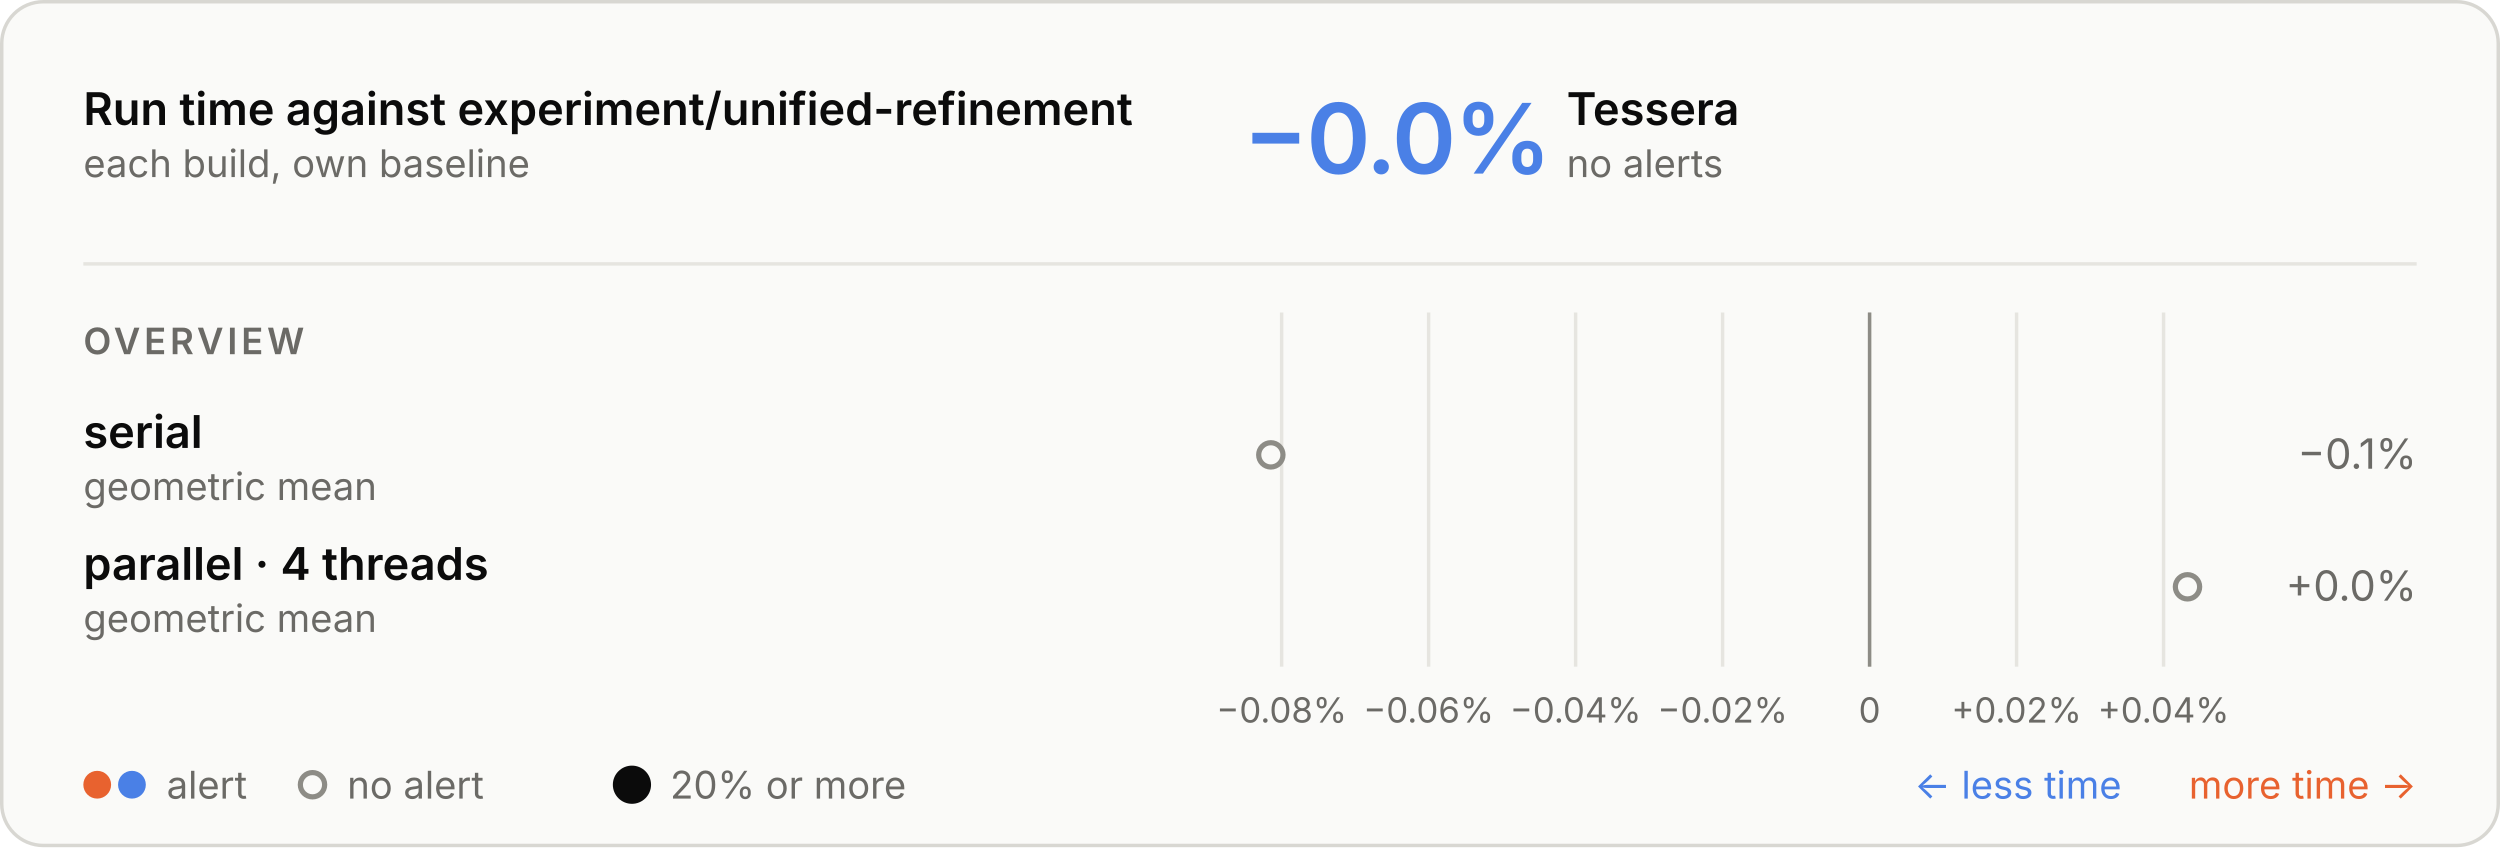
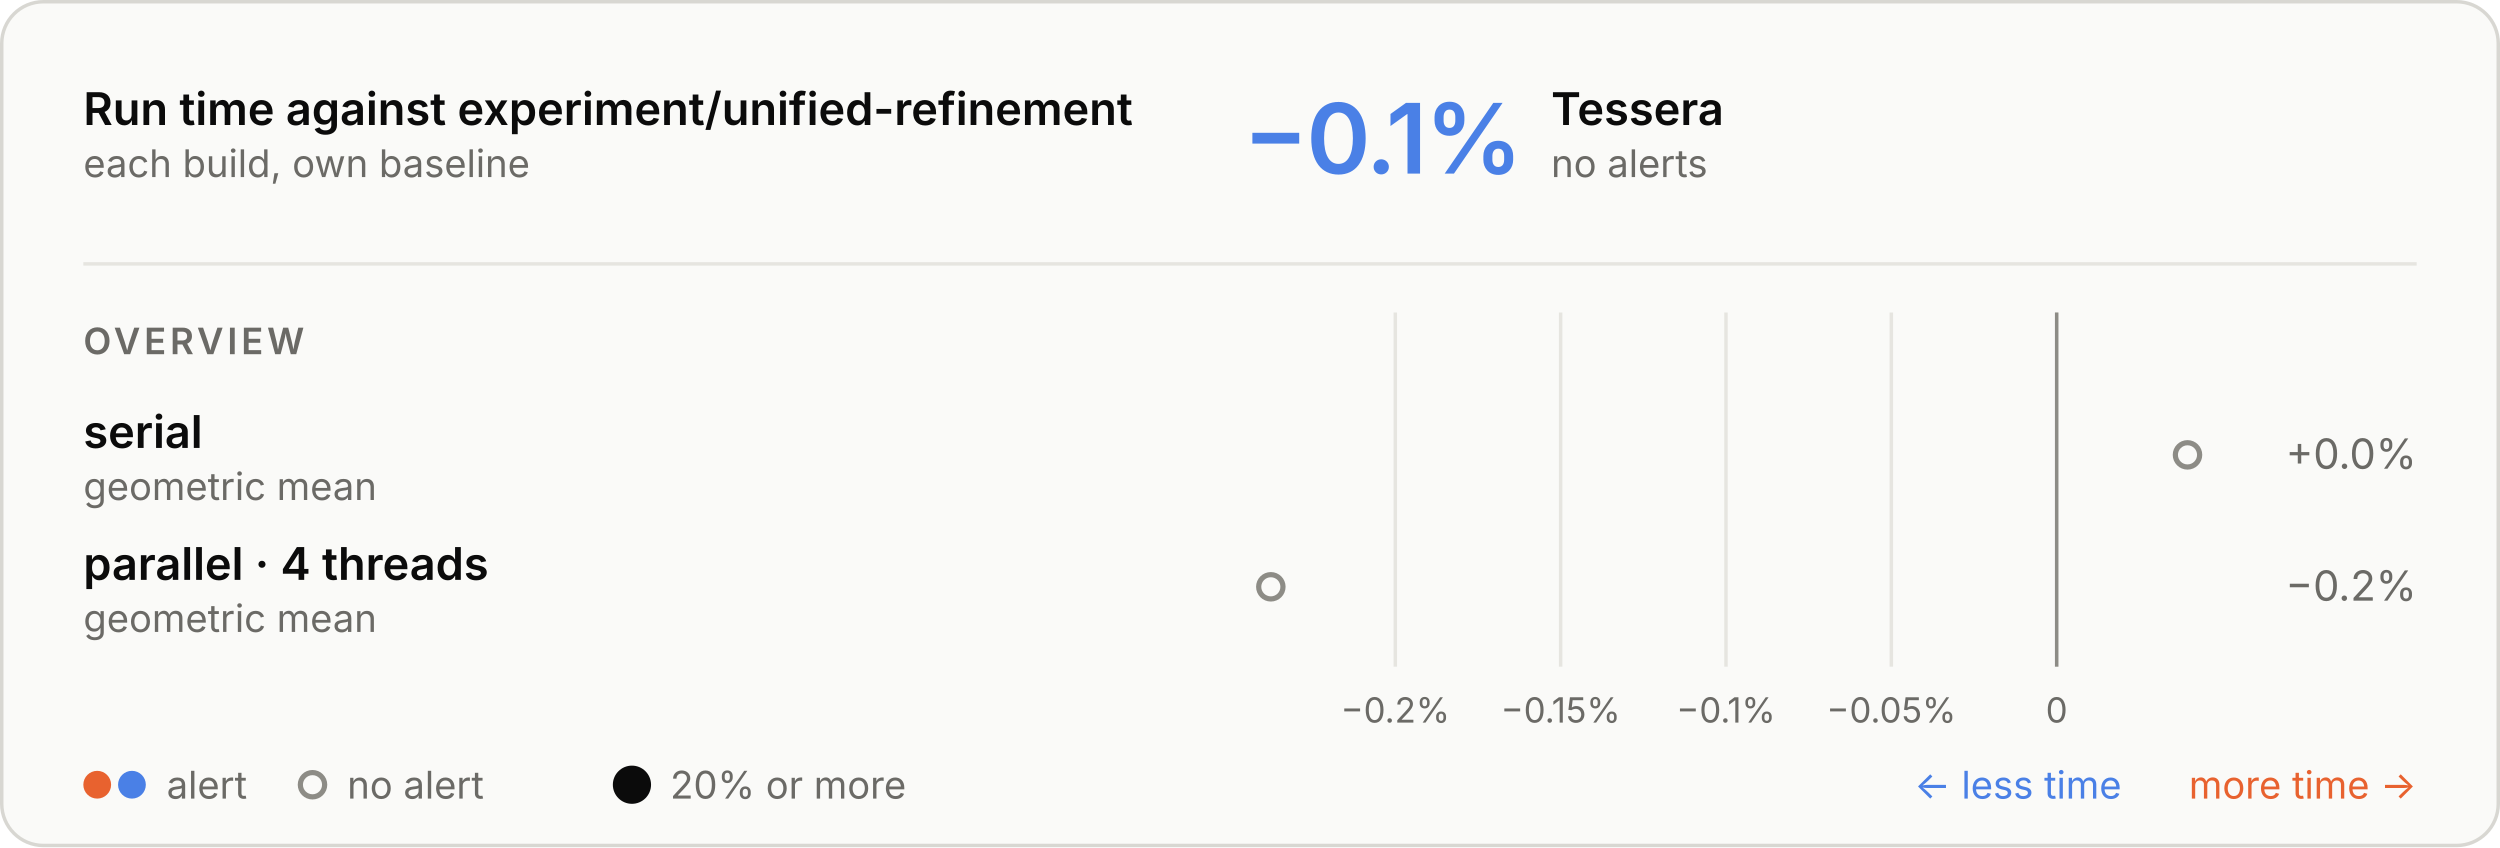
<svg xmlns="http://www.w3.org/2000/svg" aria-describedby="d" aria-labelledby="t" role="img" style="font-family:Inter, -apple-system, BlinkMacSystemFont, &quot;Segoe UI&quot;, Helvetica, Arial, sans-serif;font-size:13px;background:none" viewBox="0 0 720 244" height="244" width="720" text-anchor="middle" font-size="10" font-family="system-ui, sans-serif" fill="currentColor" class="benchmark-figure">
  <style>:where(.benchmark-figure) {
  --plot-background: white;
  display: block;
  height: auto;
  height: intrinsic;
  max-width: 100%;
}
:where(.benchmark-figure text),
:where(.benchmark-figure tspan) {
  white-space: pre;
}</style>
  <g class="figure-fill-panel figure-stroke-border" stroke="#d8d7d2" fill="#fafaf8" aria-label="rect">
    <rect rx="12" height="243" width="719" y="0.5" x="0.5" />
  </g>
  <style>
    .benchmark-figure { font-feature-settings: "tnum", "cv11"; }
    .benchmark-figure [font-size="10.5"] { letter-spacing: 1.1px; }
    .benchmark-figure [font-size="28"] { font-feature-settings: "pnum"; letter-spacing: -.6px; }
    @media (prefers-color-scheme: dark) { .benchmark-figure .figure-fill-panel { fill: #1e1e1d; }
.benchmark-figure .figure-fill-muted { fill: #a3a29b; }
.benchmark-figure .figure-fill-ink { fill: #e8e7e3; }
.benchmark-figure .figure-stroke-border { stroke: #3a3a37; }
.benchmark-figure .figure-stroke-rule { stroke: #30302e; }
.benchmark-figure .figure-stroke-axis { stroke: #6f6e69; } }
    html:not(.dark) .benchmark-figure .figure-fill-panel { fill: #fafaf8; }
html.dark .benchmark-figure .figure-fill-panel { fill: #1e1e1d; }
html:not(.dark) .benchmark-figure .figure-fill-muted { fill: #6b6a66; }
html.dark .benchmark-figure .figure-fill-muted { fill: #a3a29b; }
html:not(.dark) .benchmark-figure .figure-fill-ink { fill: #0b0b0b; }
html.dark .benchmark-figure .figure-fill-ink { fill: #e8e7e3; }
html:not(.dark) .benchmark-figure .figure-stroke-border { stroke: #d8d7d2; }
html.dark .benchmark-figure .figure-stroke-border { stroke: #3a3a37; }
html:not(.dark) .benchmark-figure .figure-stroke-rule { stroke: #e6e5e0; }
html.dark .benchmark-figure .figure-stroke-rule { stroke: #30302e; }
html:not(.dark) .benchmark-figure .figure-stroke-axis { stroke: #8d8c86; }
html.dark .benchmark-figure .figure-stroke-axis { stroke: #6f6e69; }
  </style>
  <g class="figure-stroke-rule" stroke="#e6e5e0" aria-hidden="true" aria-label="x-grid">
-     <line y2="192" y1="90" x2="369.112" x1="369.112" />
-     <line y2="192" y1="90" x2="411.444" x1="411.444" />
-     <line y2="192" y1="90" x2="453.777" x1="453.777" />
-     <line y2="192" y1="90" x2="496.109" x1="496.109" />
-     <line y2="192" y1="90" x2="538.441" x1="538.441" />
-     <line y2="192" y1="90" x2="580.773" x1="580.773" />
-     <line y2="192" y1="90" x2="623.105" x1="623.105" />
+     <line y2="192" y1="90" x2="401.847" x1="401.847" />
+     <line y2="192" y1="90" x2="449.466" x1="449.466" />
+     <line y2="192" y1="90" x2="497.085" x1="497.085" />
+     <line y2="192" y1="90" x2="544.704" x1="544.704" />
+     <line y2="192" y1="90" x2="592.323" x1="592.323" />
  </g>
  <g class="figure-stroke-axis" stroke="#8d8c86" aria-label="rule">
-     <line y2="192" y1="90" x2="538.441" x1="538.441" />
+     <line y2="192" y1="90" x2="592.323" x1="592.323" />
  </g>
  <g class="figure-fill-muted" transform="translate(0,9)" font-variant="tabular-nums" font-size="10" fill="#6b6a66" aria-label="x-axis tick label">
-     <text transform="translate(369.1121,192)" y="0.71em">−0.08%</text>
-     <text transform="translate(411.4443,192)" y="0.71em">−0.06%</text>
-     <text transform="translate(453.7765,192)" y="0.71em">−0.04%</text>
-     <text transform="translate(496.1087,192)" y="0.71em">−0.02%</text>
-     <text transform="translate(538.4409,192)" y="0.71em">0</text>
-     <text transform="translate(580.7731,192)" y="0.71em">+0.02%</text>
-     <text transform="translate(623.1053,192)" y="0.71em">+0.04%</text>
+     <text transform="translate(401.8468,192)" y="0.71em">−0.2%</text>
+     <text transform="translate(449.4657,192)" y="0.71em">−0.15%</text>
+     <text transform="translate(497.0847,192)" y="0.71em">−0.1%</text>
+     <text transform="translate(544.7036,192)" y="0.71em">−0.05%</text>
+     <text transform="translate(592.3225,192)" y="0.71em">0</text>
  </g>
  <g class="figure-fill-panel figure-stroke-axis" stroke-width="1.5" stroke="#8d8c86" fill="#fafaf8" aria-label="dot">
-     <circle r="3.5" cy="131" cx="366" />
-     <circle r="3.5" cy="169" cx="630" />
+     <circle r="3.5" cy="131" cx="630" />
+     <circle r="3.5" cy="169" cx="366" />
  </g>
  <g class="figure-fill-ink" font-weight="600" font-size="13" text-anchor="start" fill="#0b0b0b" aria-label="text">
    <text transform="translate(24,36)">Run time against experiment/unified-refinement</text>
  </g>
  <g class="figure-fill-muted" font-weight="400" font-size="11" text-anchor="start" fill="#6b6a66" aria-label="text">
    <text transform="translate(24,51)">each build, own baseline</text>
  </g>
  <g class="figure-stroke-rule" stroke="#e6e5e0" aria-label="rule">
    <line y2="76" y1="76" x2="696" x1="24" />
  </g>
  <g font-weight="600" font-size="28" text-anchor="start" fill="#4a80e6" aria-label="text">
-     <text transform="translate(358,50)">−0.0%</text>
+     <text transform="translate(358,50)">−0.1%</text>
  </g>
  <g class="figure-fill-ink" font-weight="600" font-size="13" text-anchor="start" fill="#0b0b0b" aria-label="text">
-     <text transform="translate(451.2,36)">Tessera</text>
+     <text transform="translate(446.72,36)">Tessera</text>
  </g>
  <g class="figure-fill-muted" font-weight="400" font-size="11" text-anchor="start" fill="#6b6a66" aria-label="text">
-     <text transform="translate(451.2,51)">no alerts</text>
+     <text transform="translate(446.72,51)">no alerts</text>
  </g>
  <g class="figure-fill-muted" font-weight="600" font-size="10.5" text-anchor="start" fill="#6b6a66" aria-label="text">
    <text transform="translate(24,102)">OVERVIEW</text>
  </g>
  <g class="figure-fill-ink" font-weight="600" font-size="13" text-anchor="start" fill="#0b0b0b" aria-label="text">
    <text transform="translate(24,129)">serial</text>
  </g>
  <g class="figure-fill-muted" font-weight="400" font-size="11" text-anchor="start" fill="#6b6a66" aria-label="text">
    <text transform="translate(24,144)">geometric mean</text>
  </g>
  <g class="figure-fill-muted" font-weight="400" font-size="12" text-anchor="end" fill="#6b6a66" aria-label="text">
-     <text transform="translate(696,135)">−0.1%</text>
+     <text transform="translate(696,135)">+0.0%</text>
  </g>
  <g class="figure-fill-ink" font-weight="600" font-size="13" text-anchor="start" fill="#0b0b0b" aria-label="text">
    <text transform="translate(24,167)">parallel · 4 threads</text>
  </g>
  <g class="figure-fill-muted" font-weight="400" font-size="11" text-anchor="start" fill="#6b6a66" aria-label="text">
    <text transform="translate(24,182)">geometric mean</text>
  </g>
  <g class="figure-fill-muted" font-weight="400" font-size="12" text-anchor="end" fill="#6b6a66" aria-label="text">
-     <text transform="translate(696,173)">+0.0%</text>
+     <text transform="translate(696,173)">−0.2%</text>
  </g>
  <g fill="#e8622f" aria-label="dot">
    <circle r="4" cy="226" cx="28" />
  </g>
  <g fill="#4a80e6" aria-label="dot">
    <circle r="4" cy="226" cx="38" />
  </g>
  <g class="figure-fill-muted" font-weight="400" font-size="11" text-anchor="start" fill="#6b6a66" aria-label="text">
    <text transform="translate(48,230)">alert</text>
  </g>
  <g class="figure-fill-panel figure-stroke-axis" stroke-width="1.5" stroke="#8d8c86" fill="#fafaf8" aria-label="dot">
    <circle r="3.5" cy="226" cx="90" />
  </g>
  <g class="figure-fill-muted" font-weight="400" font-size="11" text-anchor="start" fill="#6b6a66" aria-label="text">
    <text transform="translate(100,230)">no alert</text>
  </g>
  <g class="figure-fill-ink" fill="#0b0b0b" aria-label="dot">
    <circle r="5.5" cy="226" cx="182" />
  </g>
  <g class="figure-fill-muted" font-weight="400" font-size="11" text-anchor="start" fill="#6b6a66" aria-label="text">
    <text transform="translate(193,230)">20% or more</text>
  </g>
  <g font-weight="400" font-size="11" text-anchor="end" fill="#e8622f" aria-label="text">
    <text transform="translate(696,230)">more time →</text>
  </g>
  <g font-weight="400" font-size="11" text-anchor="end" fill="#4a80e6" aria-label="text">
    <text transform="translate(611,230)">← less time</text>
  </g>
</svg>
